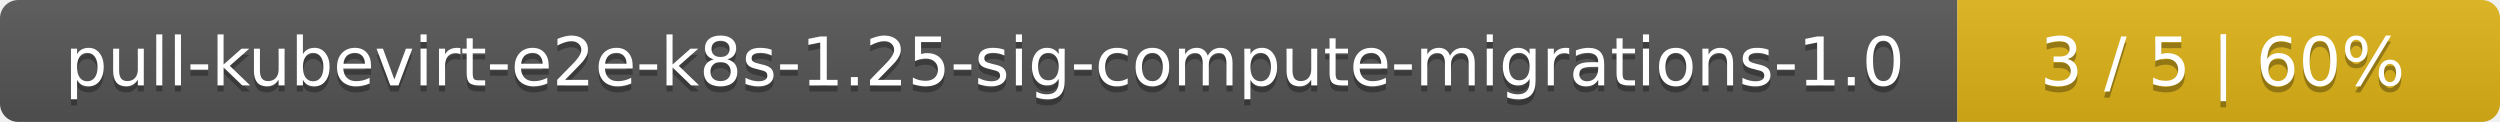
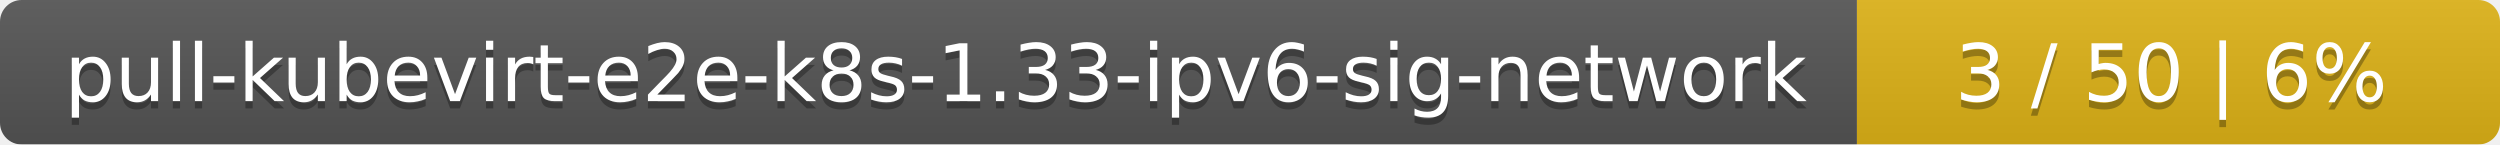
- <svg xmlns="http://www.w3.org/2000/svg" width="410" height="20">
+ <svg xmlns="http://www.w3.org/2000/svg" width="346" height="20">
  <linearGradient id="smooth" x2="0" y2="100%">
    <stop offset="0" stop-color="#bbb" stop-opacity=".1" />
    <stop offset="1" stop-opacity=".1" />
  </linearGradient>
  <mask id="round">
-     <rect width="410" height="20" rx="3" fill="#fff" />
+     <rect width="346" height="20" rx="3" fill="#fff" />
  </mask>
  <g mask="url(#round)">
-     <rect width="321" height="20" fill="#555" />
-     <rect x="321" width="89" height="20" fill="#dfb317" />
-     <rect width="410" height="20" fill="url(#smooth)" />
+     <rect width="257" height="20" fill="#555" />
+     <rect x="257" width="89" height="20" fill="#dfb317" />
+     <rect width="346" height="20" fill="url(#smooth)" />
  </g>
  <g fill="#fff" text-anchor="middle" font-family="DejaVu Sans,Verdana,Geneva,sans-serif" font-size="11">
-     <text x="161.5" y="15" fill="#010101" fill-opacity=".3">pull-kubevirt-e2e-k8s-1.25-sig-compute-migrations-1.0</text>
-     <text x="161.5" y="14">pull-kubevirt-e2e-k8s-1.25-sig-compute-migrations-1.0</text>
-     <text x="364.5" y="15" fill="#010101" fill-opacity=".3">3 / 5    |    60%</text>
-     <text x="364.5" y="14">3 / 5    |    60%</text>
+     <text x="129.5" y="15" fill="#010101" fill-opacity=".3">pull-kubevirt-e2e-k8s-1.33-ipv6-sig-network</text>
+     <text x="129.5" y="14">pull-kubevirt-e2e-k8s-1.33-ipv6-sig-network</text>
+     <text x="300.5" y="15" fill="#010101" fill-opacity=".3">3 / 50    |    6%</text>
+     <text x="300.5" y="14">3 / 50    |    6%</text>
  </g>
</svg>
